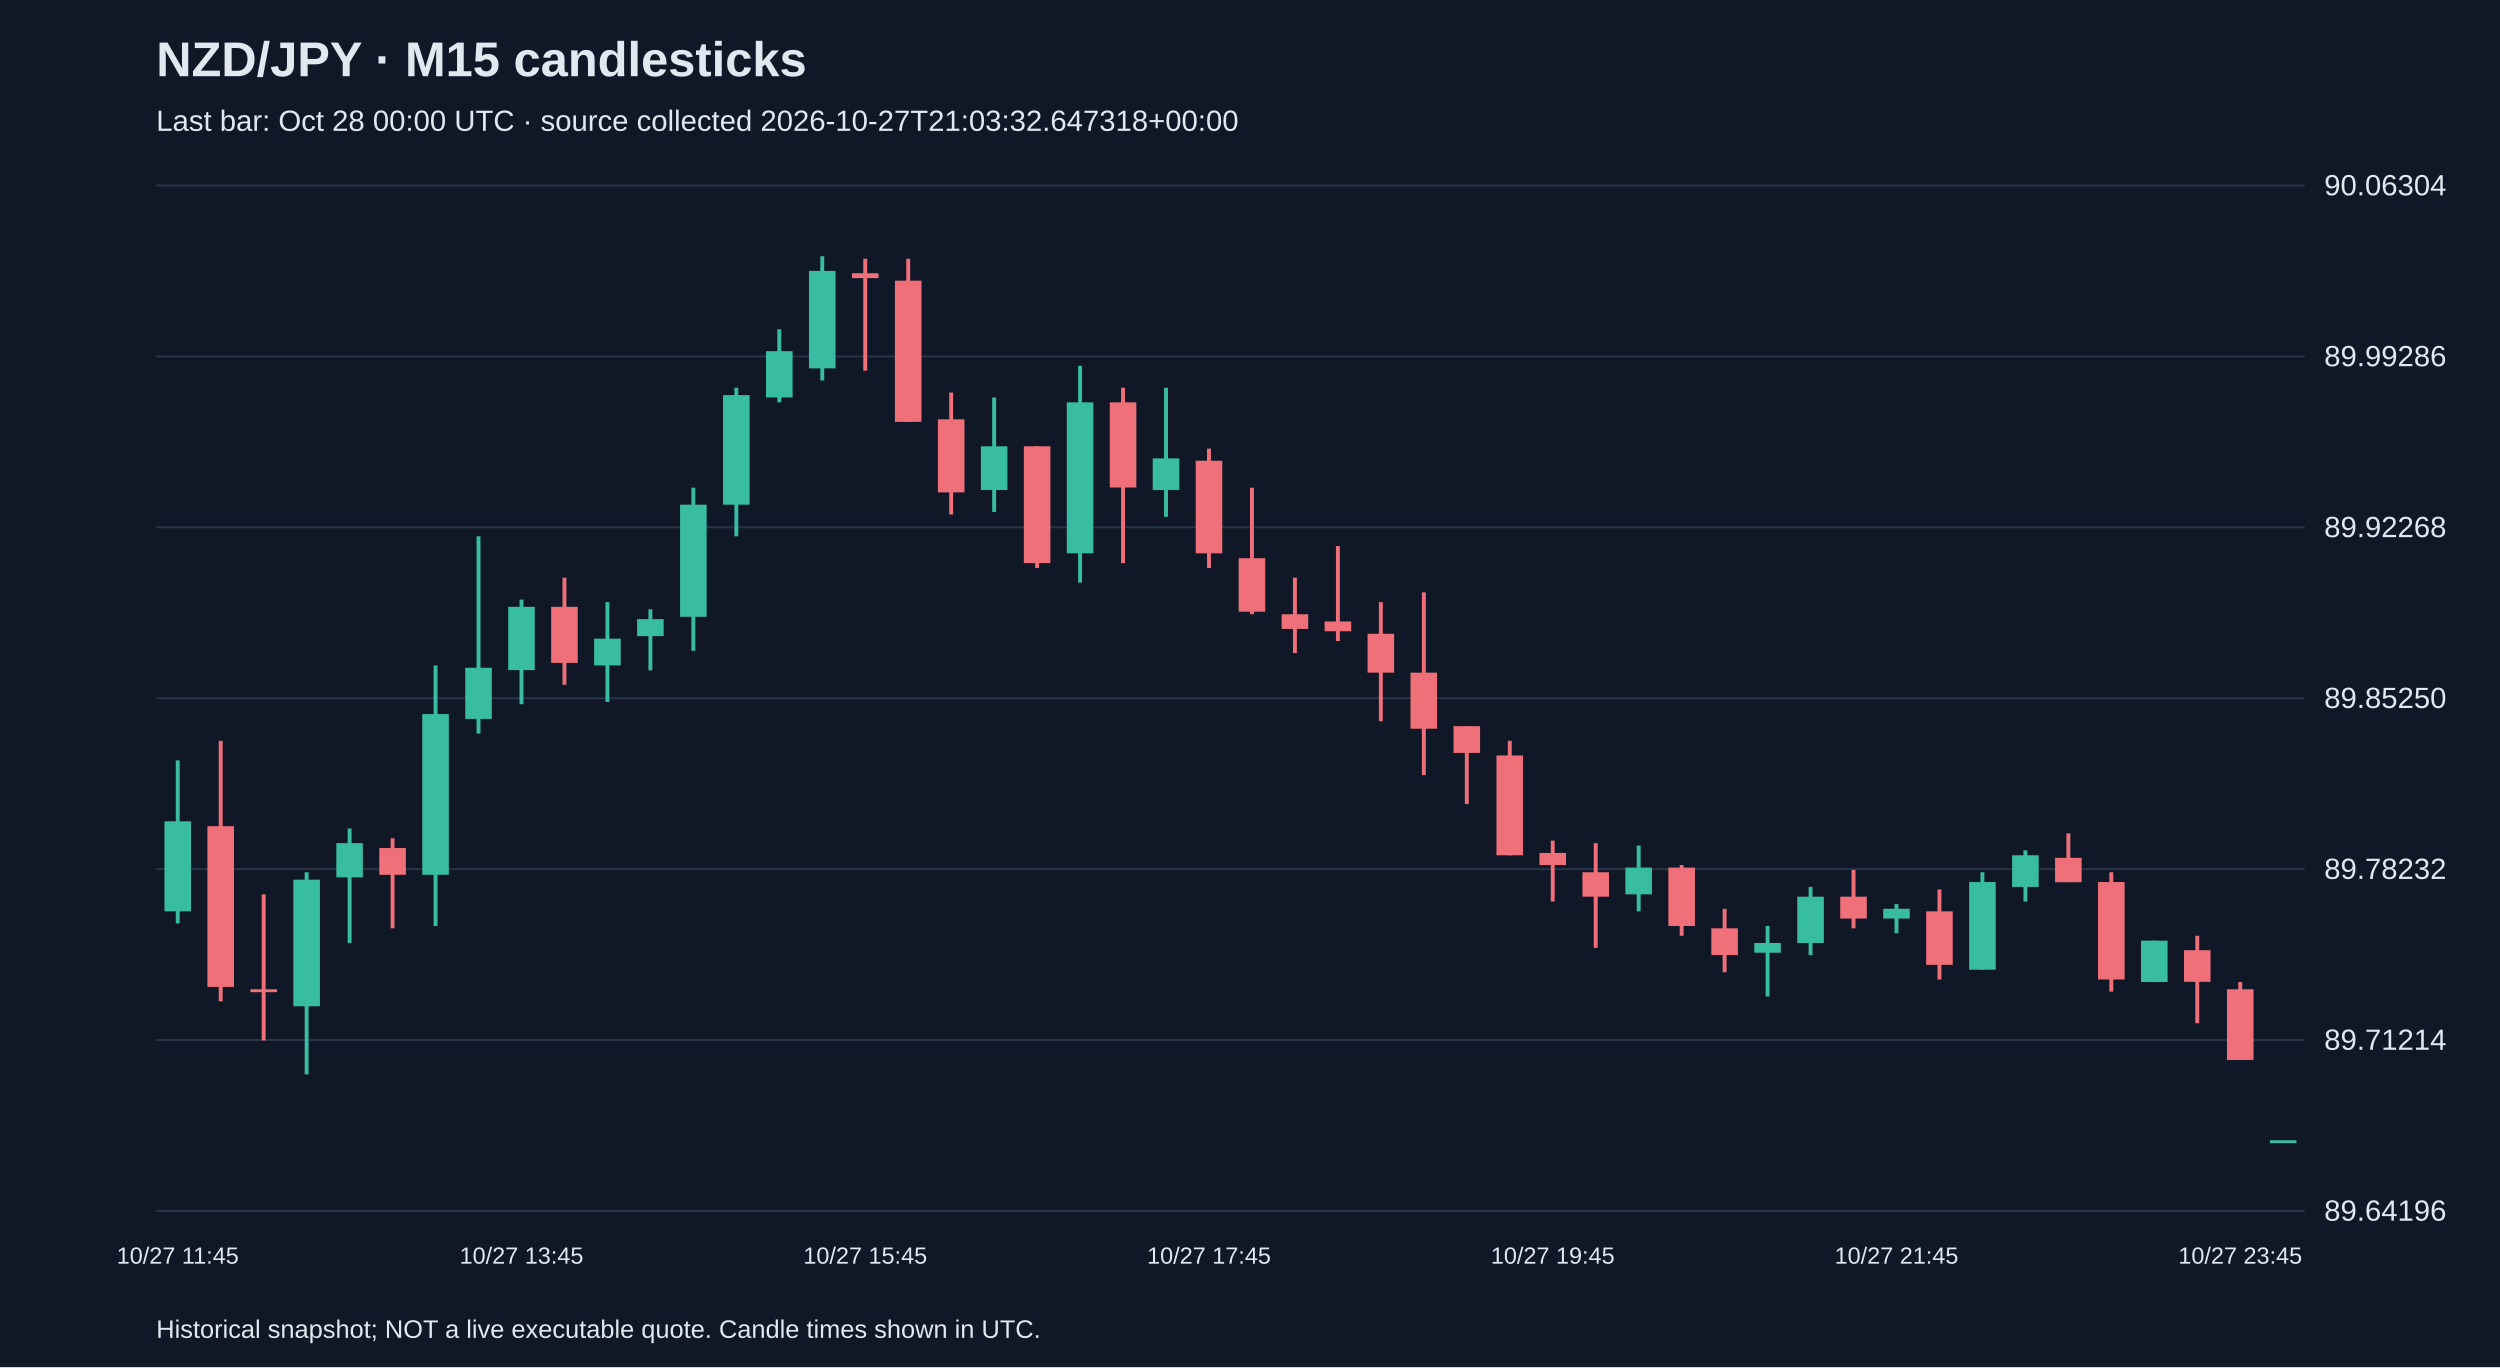
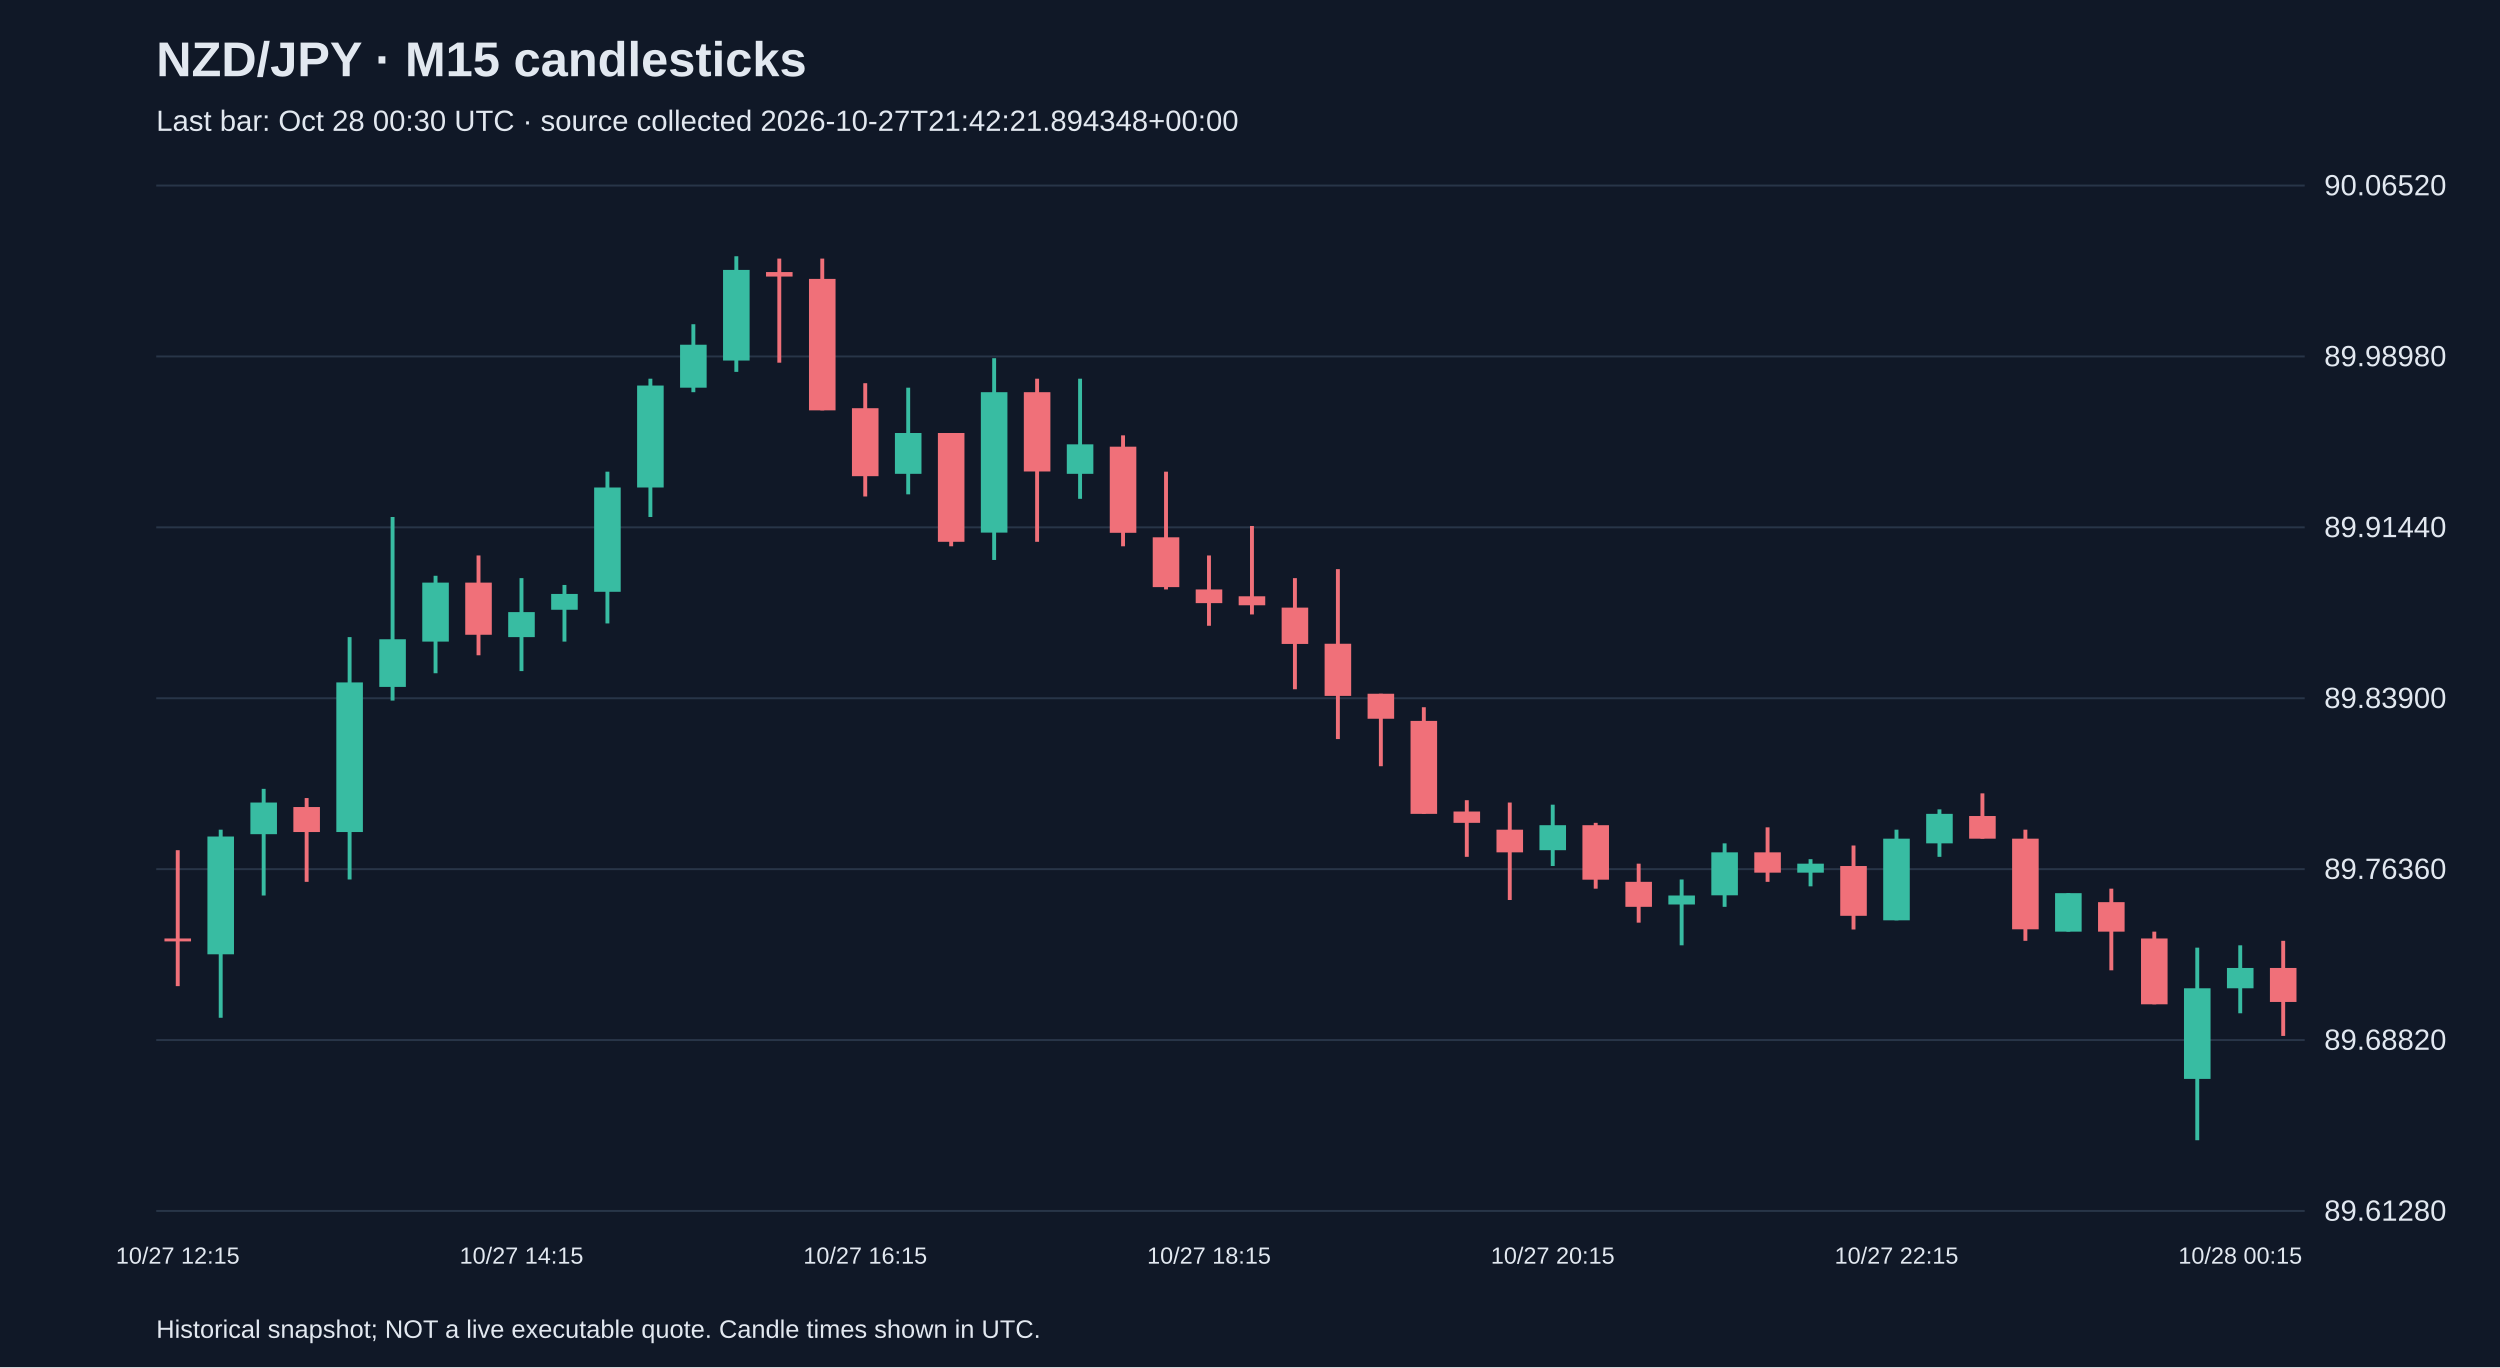
<svg xmlns="http://www.w3.org/2000/svg" viewBox="0 0 1280 700">
  <rect width="100%" height="100%" fill="#101827" />
  <style>text{font-family:Arial,sans-serif;fill:#e2e8f0}</style>
  <text x="80" y="39" font-size="25" font-weight="bold">NZD/JPY · M15 candlesticks</text>
-   <text x="80" y="67" font-size="15" fill="#a6b1c5">Last bar: Oct 28 00:00 UTC · source collected 2026-10-27T21:03:32.647318+00:00</text>
+   <text x="80" y="67" font-size="15" fill="#a6b1c5">Last bar: Oct 28 00:30 UTC · source collected 2026-10-27T21:42:21.894348+00:00</text>
  <line x1="80" y1="620.0" x2="1180" y2="620.0" stroke="#283548" />
-   <text x="1190" y="625.0" font-size="15">89.64196</text>
+   <text x="1190" y="625.0" font-size="15">89.61280</text>
  <line x1="80" y1="532.5" x2="1180" y2="532.5" stroke="#283548" />
-   <text x="1190" y="537.5" font-size="15">89.71214</text>
+   <text x="1190" y="537.5" font-size="15">89.68820</text>
  <line x1="80" y1="445.0" x2="1180" y2="445.0" stroke="#283548" />
-   <text x="1190" y="450.0" font-size="15">89.78232</text>
+   <text x="1190" y="450.0" font-size="15">89.76360</text>
  <line x1="80" y1="357.5" x2="1180" y2="357.5" stroke="#283548" />
-   <text x="1190" y="362.5" font-size="15">89.85250</text>
+   <text x="1190" y="362.5" font-size="15">89.83900</text>
  <line x1="80" y1="270.0" x2="1180" y2="270.0" stroke="#283548" />
-   <text x="1190" y="275.0" font-size="15">89.92268</text>
+   <text x="1190" y="275.0" font-size="15">89.91440</text>
  <line x1="80" y1="182.5" x2="1180" y2="182.5" stroke="#283548" />
-   <text x="1190" y="187.5" font-size="15">89.99286</text>
+   <text x="1190" y="187.5" font-size="15">89.98980</text>
  <line x1="80" y1="95.0" x2="1180" y2="95.0" stroke="#283548" />
-   <text x="1190" y="100.0" font-size="15">90.06304</text>
-   <line x1="91.0" y1="389.3" x2="91.0" y2="472.8" stroke="#38bca2" stroke-width="2" />
-   <rect x="84.2" y="420.5" width="13.6" height="46.1" fill="#38bca2" />
-   <text x="91.0" y="647" text-anchor="middle" font-size="12">10/27 11:45</text>
-   <line x1="113.0" y1="379.3" x2="113.0" y2="512.7" stroke="#f07079" stroke-width="2" />
-   <rect x="106.2" y="423.0" width="13.6" height="82.3" fill="#f07079" />
-   <line x1="135.0" y1="457.9" x2="135.0" y2="532.7" stroke="#f07079" stroke-width="2" />
-   <rect x="128.2" y="506.5" width="13.6" height="1.5" fill="#f07079" />
-   <line x1="157.0" y1="446.6" x2="157.0" y2="550.1" stroke="#38bca2" stroke-width="2" />
-   <rect x="150.2" y="450.4" width="13.6" height="64.8" fill="#38bca2" />
-   <line x1="179.0" y1="424.2" x2="179.0" y2="482.8" stroke="#38bca2" stroke-width="2" />
-   <rect x="172.2" y="431.7" width="13.6" height="17.5" fill="#38bca2" />
-   <line x1="201.0" y1="429.2" x2="201.0" y2="475.3" stroke="#f07079" stroke-width="2" />
-   <rect x="194.2" y="434.2" width="13.6" height="13.7" fill="#f07079" />
-   <line x1="223.0" y1="340.7" x2="223.0" y2="474.1" stroke="#38bca2" stroke-width="2" />
-   <rect x="216.2" y="365.6" width="13.6" height="82.3" fill="#38bca2" />
-   <line x1="245.0" y1="274.6" x2="245.0" y2="375.6" stroke="#38bca2" stroke-width="2" />
-   <rect x="238.2" y="341.9" width="13.6" height="26.2" fill="#38bca2" />
-   <line x1="267.0" y1="307.0" x2="267.0" y2="360.6" stroke="#38bca2" stroke-width="2" />
-   <rect x="260.2" y="310.7" width="13.6" height="32.4" fill="#38bca2" />
-   <text x="267.0" y="647" text-anchor="middle" font-size="12">10/27 13:45</text>
-   <line x1="289.0" y1="295.8" x2="289.0" y2="350.6" stroke="#f07079" stroke-width="2" />
-   <rect x="282.2" y="310.7" width="13.6" height="28.7" fill="#f07079" />
-   <line x1="311.0" y1="308.3" x2="311.0" y2="359.4" stroke="#38bca2" stroke-width="2" />
-   <rect x="304.2" y="327.0" width="13.6" height="13.7" fill="#38bca2" />
-   <line x1="333.0" y1="312.0" x2="333.0" y2="343.2" stroke="#38bca2" stroke-width="2" />
-   <rect x="326.2" y="317.0" width="13.6" height="8.7" fill="#38bca2" />
-   <line x1="355.0" y1="249.7" x2="355.0" y2="333.2" stroke="#38bca2" stroke-width="2" />
-   <rect x="348.2" y="258.4" width="13.6" height="57.4" fill="#38bca2" />
-   <line x1="377.0" y1="198.5" x2="377.0" y2="274.6" stroke="#38bca2" stroke-width="2" />
-   <rect x="370.2" y="202.3" width="13.6" height="56.1" fill="#38bca2" />
-   <line x1="399.0" y1="168.6" x2="399.0" y2="206.0" stroke="#38bca2" stroke-width="2" />
-   <rect x="392.2" y="179.8" width="13.6" height="23.7" fill="#38bca2" />
-   <line x1="421.0" y1="131.2" x2="421.0" y2="194.8" stroke="#38bca2" stroke-width="2" />
-   <rect x="414.2" y="138.7" width="13.6" height="49.9" fill="#38bca2" />
-   <line x1="443.0" y1="132.5" x2="443.0" y2="189.8" stroke="#f07079" stroke-width="2" />
-   <rect x="436.2" y="139.9" width="13.6" height="2.5" fill="#f07079" />
-   <text x="443.0" y="647" text-anchor="middle" font-size="12">10/27 15:45</text>
-   <line x1="465.0" y1="132.5" x2="465.0" y2="216.0" stroke="#f07079" stroke-width="2" />
-   <rect x="458.2" y="143.7" width="13.6" height="72.3" fill="#f07079" />
-   <line x1="487.0" y1="201.0" x2="487.0" y2="263.4" stroke="#f07079" stroke-width="2" />
-   <rect x="480.2" y="214.7" width="13.6" height="37.4" fill="#f07079" />
-   <line x1="509.0" y1="203.5" x2="509.0" y2="262.1" stroke="#38bca2" stroke-width="2" />
-   <rect x="502.2" y="228.5" width="13.6" height="22.4" fill="#38bca2" />
-   <line x1="531.0" y1="228.5" x2="531.0" y2="290.8" stroke="#f07079" stroke-width="2" />
-   <rect x="524.2" y="228.5" width="13.6" height="59.8" fill="#f07079" />
-   <line x1="553.0" y1="187.3" x2="553.0" y2="298.3" stroke="#38bca2" stroke-width="2" />
-   <rect x="546.2" y="206.0" width="13.6" height="77.3" fill="#38bca2" />
-   <line x1="575.0" y1="198.5" x2="575.0" y2="288.3" stroke="#f07079" stroke-width="2" />
-   <rect x="568.2" y="206.0" width="13.6" height="43.6" fill="#f07079" />
-   <line x1="597.0" y1="198.5" x2="597.0" y2="264.6" stroke="#38bca2" stroke-width="2" />
-   <rect x="590.2" y="234.7" width="13.6" height="16.2" fill="#38bca2" />
-   <line x1="619.0" y1="229.7" x2="619.0" y2="290.8" stroke="#f07079" stroke-width="2" />
-   <rect x="612.2" y="235.9" width="13.6" height="47.4" fill="#f07079" />
-   <text x="619.0" y="647" text-anchor="middle" font-size="12">10/27 17:45</text>
-   <line x1="641.0" y1="249.7" x2="641.0" y2="314.5" stroke="#f07079" stroke-width="2" />
-   <rect x="634.2" y="285.8" width="13.6" height="27.4" fill="#f07079" />
-   <line x1="663.0" y1="295.8" x2="663.0" y2="334.4" stroke="#f07079" stroke-width="2" />
-   <rect x="656.2" y="314.5" width="13.6" height="7.5" fill="#f07079" />
-   <line x1="685.0" y1="279.6" x2="685.0" y2="328.2" stroke="#f07079" stroke-width="2" />
-   <rect x="678.2" y="318.2" width="13.6" height="5.0" fill="#f07079" />
-   <line x1="707.0" y1="308.3" x2="707.0" y2="369.3" stroke="#f07079" stroke-width="2" />
-   <rect x="700.2" y="324.5" width="13.6" height="19.9" fill="#f07079" />
-   <line x1="729.0" y1="303.3" x2="729.0" y2="396.8" stroke="#f07079" stroke-width="2" />
-   <rect x="722.2" y="344.4" width="13.6" height="28.7" fill="#f07079" />
-   <line x1="751.0" y1="371.8" x2="751.0" y2="411.7" stroke="#f07079" stroke-width="2" />
-   <rect x="744.2" y="371.8" width="13.6" height="13.7" fill="#f07079" />
-   <line x1="773.0" y1="379.3" x2="773.0" y2="437.9" stroke="#f07079" stroke-width="2" />
-   <rect x="766.2" y="386.8" width="13.6" height="51.1" fill="#f07079" />
-   <line x1="795.0" y1="430.4" x2="795.0" y2="461.6" stroke="#f07079" stroke-width="2" />
-   <rect x="788.2" y="436.7" width="13.6" height="6.2" fill="#f07079" />
-   <text x="795.0" y="647" text-anchor="middle" font-size="12">10/27 19:45</text>
-   <line x1="817.0" y1="431.7" x2="817.0" y2="485.3" stroke="#f07079" stroke-width="2" />
-   <rect x="810.2" y="446.6" width="13.6" height="12.5" fill="#f07079" />
-   <line x1="839.0" y1="432.9" x2="839.0" y2="466.6" stroke="#38bca2" stroke-width="2" />
-   <rect x="832.2" y="444.2" width="13.6" height="13.7" fill="#38bca2" />
-   <line x1="861.0" y1="442.9" x2="861.0" y2="479.1" stroke="#f07079" stroke-width="2" />
-   <rect x="854.2" y="444.2" width="13.6" height="29.9" fill="#f07079" />
-   <line x1="883.0" y1="465.3" x2="883.0" y2="497.8" stroke="#f07079" stroke-width="2" />
-   <rect x="876.2" y="475.3" width="13.6" height="13.7" fill="#f07079" />
-   <line x1="905.0" y1="474.1" x2="905.0" y2="510.2" stroke="#38bca2" stroke-width="2" />
-   <rect x="898.2" y="482.8" width="13.6" height="5.0" fill="#38bca2" />
-   <line x1="927.0" y1="454.1" x2="927.0" y2="489.0" stroke="#38bca2" stroke-width="2" />
-   <rect x="920.2" y="459.1" width="13.6" height="23.7" fill="#38bca2" />
-   <line x1="949.0" y1="445.4" x2="949.0" y2="475.3" stroke="#f07079" stroke-width="2" />
-   <rect x="942.2" y="459.1" width="13.6" height="11.2" fill="#f07079" />
-   <line x1="971.0" y1="462.9" x2="971.0" y2="477.8" stroke="#38bca2" stroke-width="2" />
-   <rect x="964.2" y="465.3" width="13.6" height="5.0" fill="#38bca2" />
-   <text x="971.0" y="647" text-anchor="middle" font-size="12">10/27 21:45</text>
-   <line x1="993.0" y1="455.4" x2="993.0" y2="501.5" stroke="#f07079" stroke-width="2" />
-   <rect x="986.2" y="466.6" width="13.6" height="27.4" fill="#f07079" />
-   <line x1="1015.0" y1="446.6" x2="1015.0" y2="496.5" stroke="#38bca2" stroke-width="2" />
-   <rect x="1008.2" y="451.6" width="13.6" height="44.9" fill="#38bca2" />
-   <line x1="1037.0" y1="435.4" x2="1037.0" y2="461.6" stroke="#38bca2" stroke-width="2" />
-   <rect x="1030.2" y="437.9" width="13.6" height="16.2" fill="#38bca2" />
-   <line x1="1059.0" y1="426.7" x2="1059.0" y2="451.6" stroke="#f07079" stroke-width="2" />
-   <rect x="1052.2" y="439.2" width="13.6" height="12.5" fill="#f07079" />
-   <line x1="1081.0" y1="446.6" x2="1081.0" y2="507.7" stroke="#f07079" stroke-width="2" />
-   <rect x="1074.2" y="451.6" width="13.6" height="49.9" fill="#f07079" />
-   <line x1="1103.0" y1="481.6" x2="1103.0" y2="502.8" stroke="#38bca2" stroke-width="2" />
-   <rect x="1096.2" y="481.6" width="13.6" height="21.2" fill="#38bca2" />
-   <line x1="1125.0" y1="479.1" x2="1125.0" y2="523.9" stroke="#f07079" stroke-width="2" />
-   <rect x="1118.2" y="486.5" width="13.6" height="16.2" fill="#f07079" />
-   <line x1="1147.0" y1="502.8" x2="1147.0" y2="542.6" stroke="#f07079" stroke-width="2" />
-   <rect x="1140.2" y="506.5" width="13.6" height="36.2" fill="#f07079" />
-   <text x="1147.0" y="647" text-anchor="middle" font-size="12">10/27 23:45</text>
-   <line x1="1169.0" y1="583.8" x2="1169.0" y2="583.8" stroke="#38bca2" stroke-width="2" />
-   <rect x="1162.2" y="583.8" width="13.6" height="1.5" fill="#38bca2" />
+   <text x="1190" y="100.0" font-size="15">90.06520</text>
+   <line x1="91.0" y1="435.3" x2="91.0" y2="504.9" stroke="#f07079" stroke-width="2" />
+   <rect x="84.2" y="480.5" width="13.6" height="1.5" fill="#f07079" />
+   <text x="91.0" y="647" text-anchor="middle" font-size="12">10/27 12:15</text>
+   <line x1="113.0" y1="424.8" x2="113.0" y2="521.1" stroke="#38bca2" stroke-width="2" />
+   <rect x="106.2" y="428.3" width="13.6" height="60.3" fill="#38bca2" />
+   <line x1="135.0" y1="403.9" x2="135.0" y2="458.5" stroke="#38bca2" stroke-width="2" />
+   <rect x="128.2" y="410.9" width="13.6" height="16.2" fill="#38bca2" />
+   <line x1="157.0" y1="408.6" x2="157.0" y2="451.5" stroke="#f07079" stroke-width="2" />
+   <rect x="150.2" y="413.2" width="13.6" height="12.8" fill="#f07079" />
+   <line x1="179.0" y1="326.2" x2="179.0" y2="450.3" stroke="#38bca2" stroke-width="2" />
+   <rect x="172.2" y="349.4" width="13.6" height="76.6" fill="#38bca2" />
+   <line x1="201.0" y1="264.7" x2="201.0" y2="358.7" stroke="#38bca2" stroke-width="2" />
+   <rect x="194.2" y="327.3" width="13.6" height="24.4" fill="#38bca2" />
+   <line x1="223.0" y1="294.8" x2="223.0" y2="344.7" stroke="#38bca2" stroke-width="2" />
+   <rect x="216.2" y="298.3" width="13.6" height="30.2" fill="#38bca2" />
+   <line x1="245.0" y1="284.4" x2="245.0" y2="335.5" stroke="#f07079" stroke-width="2" />
+   <rect x="238.2" y="298.3" width="13.6" height="26.7" fill="#f07079" />
+   <line x1="267.0" y1="296.0" x2="267.0" y2="343.6" stroke="#38bca2" stroke-width="2" />
+   <rect x="260.2" y="313.4" width="13.6" height="12.8" fill="#38bca2" />
+   <text x="267.0" y="647" text-anchor="middle" font-size="12">10/27 14:15</text>
+   <line x1="289.0" y1="299.5" x2="289.0" y2="328.5" stroke="#38bca2" stroke-width="2" />
+   <rect x="282.2" y="304.1" width="13.6" height="8.1" fill="#38bca2" />
+   <line x1="311.0" y1="241.5" x2="311.0" y2="319.2" stroke="#38bca2" stroke-width="2" />
+   <rect x="304.2" y="249.6" width="13.6" height="53.4" fill="#38bca2" />
+   <line x1="333.0" y1="193.9" x2="333.0" y2="264.7" stroke="#38bca2" stroke-width="2" />
+   <rect x="326.2" y="197.4" width="13.6" height="52.2" fill="#38bca2" />
+   <line x1="355.0" y1="166.0" x2="355.0" y2="200.8" stroke="#38bca2" stroke-width="2" />
+   <rect x="348.2" y="176.5" width="13.6" height="22.0" fill="#38bca2" />
+   <line x1="377.0" y1="131.2" x2="377.0" y2="190.4" stroke="#38bca2" stroke-width="2" />
+   <rect x="370.2" y="138.2" width="13.6" height="46.4" fill="#38bca2" />
+   <line x1="399.0" y1="132.4" x2="399.0" y2="185.7" stroke="#f07079" stroke-width="2" />
+   <rect x="392.2" y="139.3" width="13.6" height="2.3" fill="#f07079" />
+   <line x1="421.0" y1="132.4" x2="421.0" y2="210.1" stroke="#f07079" stroke-width="2" />
+   <rect x="414.2" y="142.8" width="13.6" height="67.3" fill="#f07079" />
+   <line x1="443.0" y1="196.2" x2="443.0" y2="254.2" stroke="#f07079" stroke-width="2" />
+   <rect x="436.2" y="209.0" width="13.6" height="34.8" fill="#f07079" />
+   <text x="443.0" y="647" text-anchor="middle" font-size="12">10/27 16:15</text>
+   <line x1="465.0" y1="198.5" x2="465.0" y2="253.1" stroke="#38bca2" stroke-width="2" />
+   <rect x="458.2" y="221.7" width="13.6" height="20.9" fill="#38bca2" />
+   <line x1="487.0" y1="221.7" x2="487.0" y2="279.7" stroke="#f07079" stroke-width="2" />
+   <rect x="480.2" y="221.7" width="13.6" height="55.7" fill="#f07079" />
+   <line x1="509.0" y1="183.4" x2="509.0" y2="286.7" stroke="#38bca2" stroke-width="2" />
+   <rect x="502.2" y="200.8" width="13.6" height="71.9" fill="#38bca2" />
+   <line x1="531.0" y1="193.9" x2="531.0" y2="277.4" stroke="#f07079" stroke-width="2" />
+   <rect x="524.2" y="200.8" width="13.6" height="40.6" fill="#f07079" />
+   <line x1="553.0" y1="193.9" x2="553.0" y2="255.4" stroke="#38bca2" stroke-width="2" />
+   <rect x="546.2" y="227.5" width="13.6" height="15.1" fill="#38bca2" />
+   <line x1="575.0" y1="222.9" x2="575.0" y2="279.7" stroke="#f07079" stroke-width="2" />
+   <rect x="568.2" y="228.7" width="13.6" height="44.1" fill="#f07079" />
+   <line x1="597.0" y1="241.5" x2="597.0" y2="301.8" stroke="#f07079" stroke-width="2" />
+   <rect x="590.2" y="275.1" width="13.6" height="25.5" fill="#f07079" />
+   <line x1="619.0" y1="284.4" x2="619.0" y2="320.4" stroke="#f07079" stroke-width="2" />
+   <rect x="612.2" y="301.8" width="13.6" height="7.0" fill="#f07079" />
+   <text x="619.0" y="647" text-anchor="middle" font-size="12">10/27 18:15</text>
+   <line x1="641.0" y1="269.3" x2="641.0" y2="314.6" stroke="#f07079" stroke-width="2" />
+   <rect x="634.2" y="305.3" width="13.6" height="4.6" fill="#f07079" />
+   <line x1="663.0" y1="296.0" x2="663.0" y2="352.9" stroke="#f07079" stroke-width="2" />
+   <rect x="656.2" y="311.1" width="13.6" height="18.6" fill="#f07079" />
+   <line x1="685.0" y1="291.4" x2="685.0" y2="378.4" stroke="#f07079" stroke-width="2" />
+   <rect x="678.2" y="329.6" width="13.6" height="26.7" fill="#f07079" />
+   <line x1="707.0" y1="355.2" x2="707.0" y2="392.3" stroke="#f07079" stroke-width="2" />
+   <rect x="700.2" y="355.2" width="13.6" height="12.8" fill="#f07079" />
+   <line x1="729.0" y1="362.1" x2="729.0" y2="416.7" stroke="#f07079" stroke-width="2" />
+   <rect x="722.2" y="369.1" width="13.6" height="47.6" fill="#f07079" />
+   <line x1="751.0" y1="409.7" x2="751.0" y2="438.7" stroke="#f07079" stroke-width="2" />
+   <rect x="744.2" y="415.5" width="13.6" height="5.8" fill="#f07079" />
+   <line x1="773.0" y1="410.9" x2="773.0" y2="460.8" stroke="#f07079" stroke-width="2" />
+   <rect x="766.2" y="424.8" width="13.6" height="11.6" fill="#f07079" />
+   <line x1="795.0" y1="412.0" x2="795.0" y2="443.4" stroke="#38bca2" stroke-width="2" />
+   <rect x="788.2" y="422.5" width="13.6" height="12.8" fill="#38bca2" />
+   <text x="795.0" y="647" text-anchor="middle" font-size="12">10/27 20:15</text>
+   <line x1="817.0" y1="421.3" x2="817.0" y2="455.0" stroke="#f07079" stroke-width="2" />
+   <rect x="810.2" y="422.5" width="13.6" height="27.9" fill="#f07079" />
+   <line x1="839.0" y1="442.2" x2="839.0" y2="472.4" stroke="#f07079" stroke-width="2" />
+   <rect x="832.2" y="451.5" width="13.6" height="12.8" fill="#f07079" />
+   <line x1="861.0" y1="450.3" x2="861.0" y2="484.0" stroke="#38bca2" stroke-width="2" />
+   <rect x="854.2" y="458.5" width="13.6" height="4.6" fill="#38bca2" />
+   <line x1="883.0" y1="431.8" x2="883.0" y2="464.3" stroke="#38bca2" stroke-width="2" />
+   <rect x="876.2" y="436.4" width="13.6" height="22.0" fill="#38bca2" />
+   <line x1="905.0" y1="423.6" x2="905.0" y2="451.5" stroke="#f07079" stroke-width="2" />
+   <rect x="898.2" y="436.4" width="13.6" height="10.4" fill="#f07079" />
+   <line x1="927.0" y1="439.9" x2="927.0" y2="453.8" stroke="#38bca2" stroke-width="2" />
+   <rect x="920.2" y="442.2" width="13.6" height="4.6" fill="#38bca2" />
+   <line x1="949.0" y1="432.9" x2="949.0" y2="475.9" stroke="#f07079" stroke-width="2" />
+   <rect x="942.2" y="443.4" width="13.6" height="25.5" fill="#f07079" />
+   <line x1="971.0" y1="424.8" x2="971.0" y2="471.2" stroke="#38bca2" stroke-width="2" />
+   <rect x="964.2" y="429.4" width="13.6" height="41.8" fill="#38bca2" />
+   <text x="971.0" y="647" text-anchor="middle" font-size="12">10/27 22:15</text>
+   <line x1="993.0" y1="414.4" x2="993.0" y2="438.7" stroke="#38bca2" stroke-width="2" />
+   <rect x="986.2" y="416.7" width="13.6" height="15.1" fill="#38bca2" />
+   <line x1="1015.0" y1="406.2" x2="1015.0" y2="429.4" stroke="#f07079" stroke-width="2" />
+   <rect x="1008.2" y="417.8" width="13.6" height="11.6" fill="#f07079" />
+   <line x1="1037.0" y1="424.8" x2="1037.0" y2="481.7" stroke="#f07079" stroke-width="2" />
+   <rect x="1030.2" y="429.4" width="13.6" height="46.4" fill="#f07079" />
+   <line x1="1059.0" y1="457.3" x2="1059.0" y2="477.0" stroke="#38bca2" stroke-width="2" />
+   <rect x="1052.2" y="457.3" width="13.6" height="19.7" fill="#38bca2" />
+   <line x1="1081.0" y1="455.0" x2="1081.0" y2="496.8" stroke="#f07079" stroke-width="2" />
+   <rect x="1074.2" y="461.9" width="13.6" height="15.1" fill="#f07079" />
+   <line x1="1103.0" y1="477.0" x2="1103.0" y2="514.2" stroke="#f07079" stroke-width="2" />
+   <rect x="1096.2" y="480.5" width="13.6" height="33.7" fill="#f07079" />
+   <line x1="1125.0" y1="485.2" x2="1125.0" y2="583.8" stroke="#38bca2" stroke-width="2" />
+   <rect x="1118.2" y="506.0" width="13.6" height="46.4" fill="#38bca2" />
+   <line x1="1147.0" y1="484.0" x2="1147.0" y2="518.8" stroke="#38bca2" stroke-width="2" />
+   <rect x="1140.2" y="495.6" width="13.6" height="10.4" fill="#38bca2" />
+   <text x="1147.0" y="647" text-anchor="middle" font-size="12">10/28 00:15</text>
+   <line x1="1169.0" y1="481.7" x2="1169.0" y2="530.4" stroke="#f07079" stroke-width="2" />
+   <rect x="1162.2" y="495.6" width="13.6" height="17.4" fill="#f07079" />
  <text x="80" y="685" font-size="13">Historical snapshot; NOT a live executable quote. Candle times shown in UTC.</text>
</svg>
